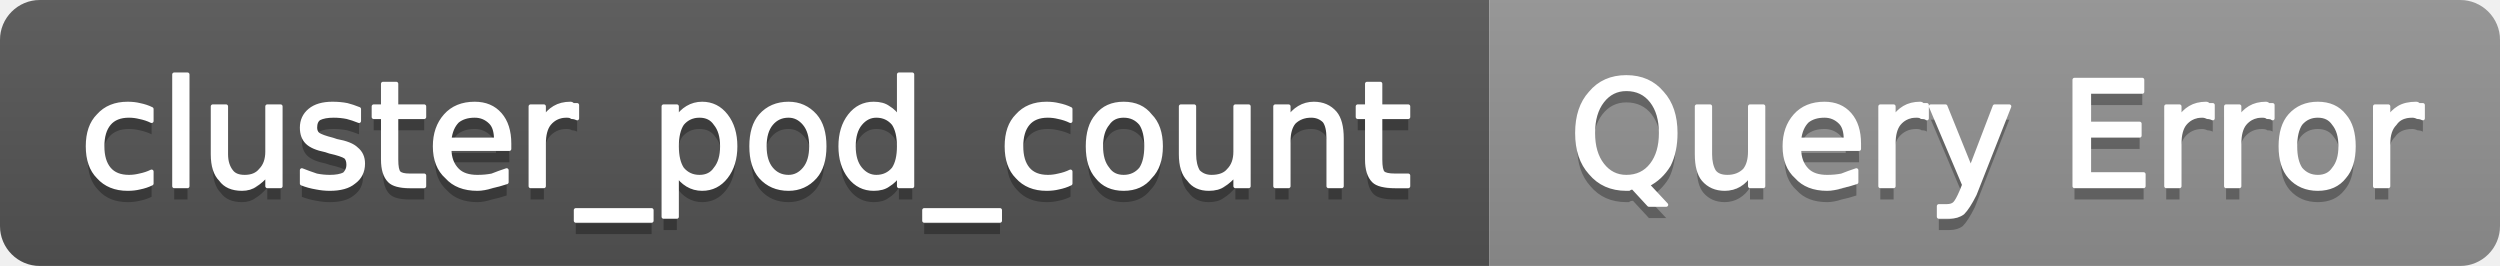
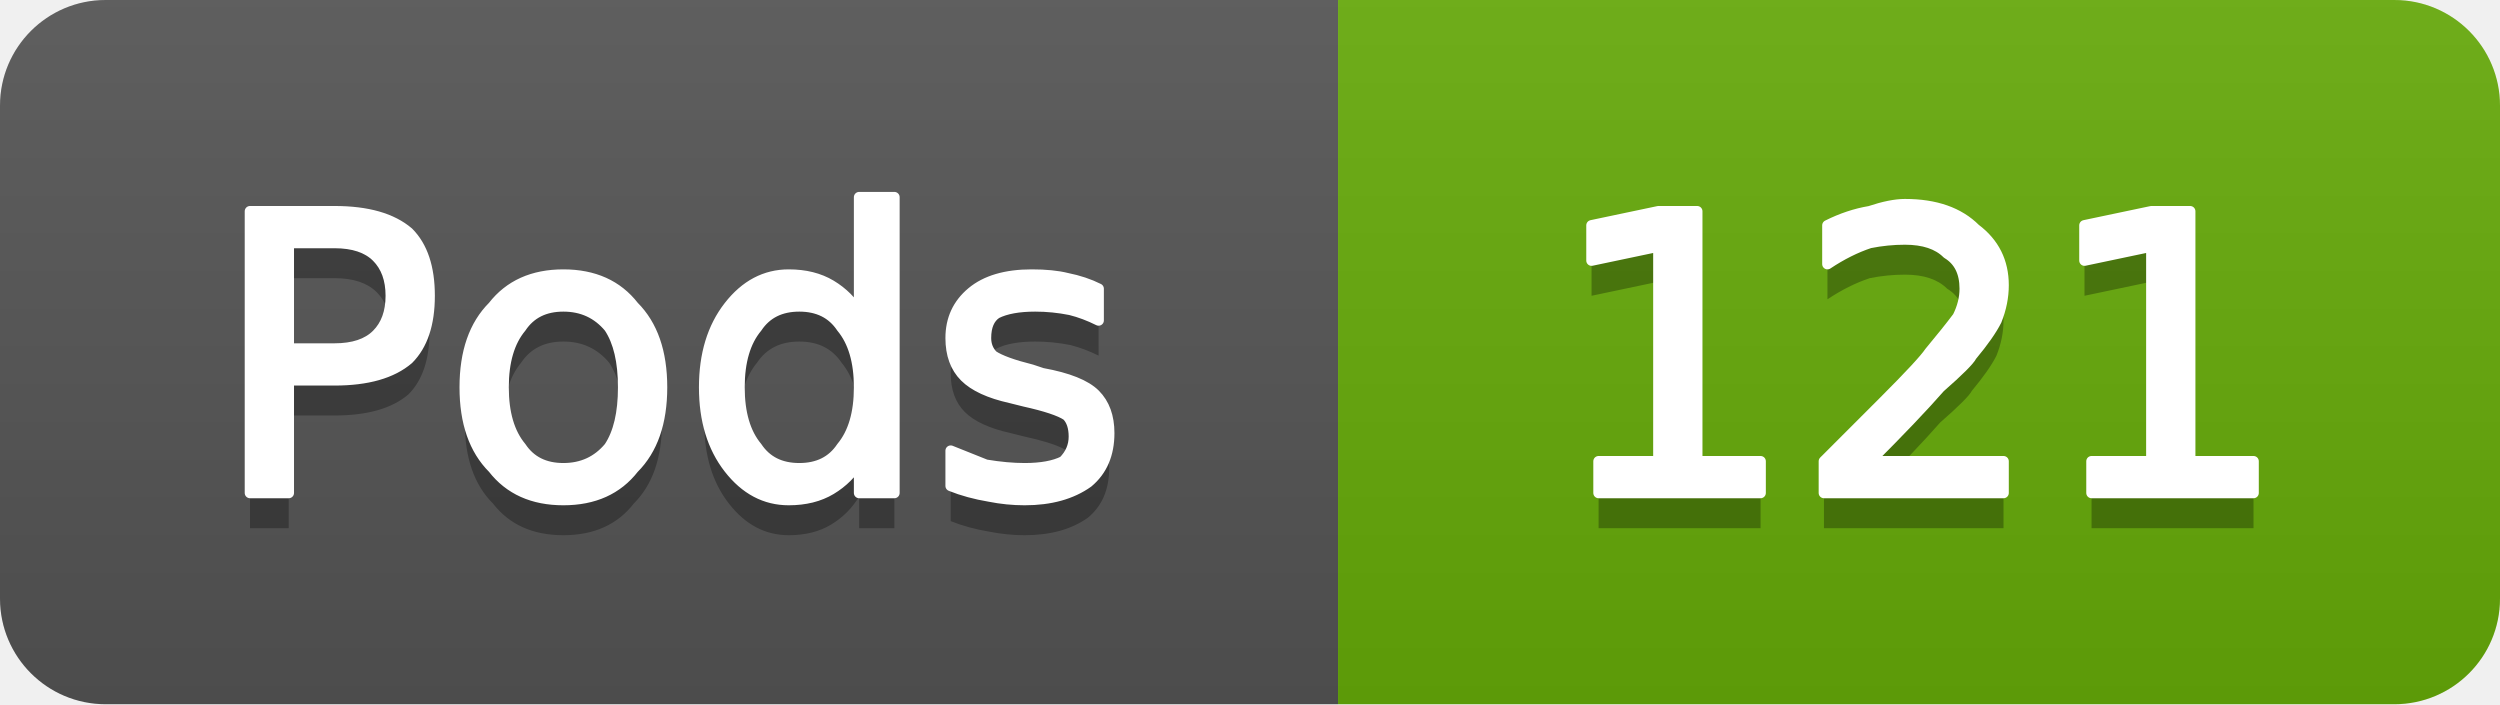
- <svg xmlns="http://www.w3.org/2000/svg" width="188" height="20" viewBox="0 0 188 20" role="img" aria-label="cluster_pod_count: Query Error">
+ <svg xmlns="http://www.w3.org/2000/svg" width="71" height="20" viewBox="0 0 71 20" role="img" aria-label="Pods: 121">
  <linearGradient id="g-cluster_pod_count" x2="0" y2="100%">
    <stop offset="0" stop-color="#bbb" stop-opacity=".1" />
    <stop offset="1" stop-opacity=".1" />
  </linearGradient>
  <clipPath id="r-cluster_pod_count">
-     <rect width="188" height="20" rx="3" fill="#fff" />
+     <rect width="71" height="20" rx="3" fill="#fff" />
  </clipPath>
  <g clip-path="url(#r-cluster_pod_count)">
-     <rect width="112" height="20" fill="#555" />
-     <rect x="112" width="76" height="20" fill="#939393" />
-     <rect width="188" height="20" fill="url(#g-cluster_pod_count)" />
-     <path transform="translate(0 1)" fill="#010101" fill-opacity=".3" d="M11.4 8.2L11.4 9.1Q11.0 8.9 10.5 8.8Q10.1 8.7 9.7 8.7Q8.7 8.7 8.2 9.3Q7.7 9.9 7.7 11.0Q7.7 12.1 8.2 12.7Q8.7 13.3 9.7 13.3Q10.1 13.3 10.5 13.2Q11.0 13.1 11.4 12.9L11.4 13.8Q11.0 14.0 10.5 14.1Q10.1 14.2 9.6 14.2Q8.2 14.2 7.4 13.3Q6.6 12.5 6.6 11.0Q6.6 9.5 7.4 8.7Q8.2 7.8 9.6 7.8Q10.1 7.8 10.5 7.9Q11.0 8.0 11.4 8.2ZM13.1 5.6L14.1 5.6L14.1 14.0L13.1 14.0L13.1 5.6ZM16.0 11.6L16.0 8.0L17.0 8.0L17.0 11.6Q17.0 12.4 17.4 12.9Q17.7 13.3 18.4 13.3Q19.2 13.3 19.6 12.8Q20.1 12.3 20.1 11.4L20.1 8.0L21.1 8.0L21.1 14.0L20.1 14.0L20.1 13.1Q19.7 13.6 19.2 13.9Q18.8 14.2 18.2 14.2Q17.1 14.2 16.6 13.5Q16.0 12.9 16.0 11.6ZM18.5 7.8L18.5 7.8ZM27.0 8.2L27.0 9.1Q26.5 8.9 26.1 8.8Q25.6 8.7 25.1 8.7Q24.4 8.7 24.0 8.9Q23.7 9.1 23.7 9.6Q23.7 9.9 23.9 10.1Q24.2 10.3 25.0 10.5L25.3 10.6Q26.4 10.8 26.8 11.2Q27.3 11.6 27.3 12.3Q27.3 13.2 26.6 13.7Q26.0 14.2 24.8 14.2Q24.3 14.2 23.8 14.1Q23.2 14.0 22.7 13.8L22.7 12.8Q23.2 13.0 23.8 13.2Q24.3 13.3 24.8 13.3Q25.5 13.3 25.9 13.1Q26.2 12.8 26.2 12.4Q26.2 12.0 26.0 11.8Q25.7 11.6 24.8 11.4L24.5 11.3Q23.5 11.1 23.1 10.7Q22.7 10.3 22.7 9.6Q22.7 8.8 23.3 8.3Q23.9 7.8 25.0 7.8Q25.6 7.8 26.1 7.9Q26.5 8.0 27.0 8.2ZM29.8 6.3L29.8 8.0L31.9 8.0L31.9 8.8L29.8 8.8L29.8 12.0Q29.8 12.8 30.0 13.0Q30.2 13.2 30.8 13.2L31.9 13.2L31.9 14.0L30.8 14.0Q29.7 14.0 29.3 13.6Q28.8 13.1 28.8 12.0L28.8 8.8L28.1 8.8L28.1 8.0L28.8 8.0L28.8 6.3L29.8 6.3ZM38.3 10.8L38.3 11.2L33.8 11.2Q33.8 12.2 34.4 12.8Q34.9 13.3 35.9 13.3Q36.5 13.3 37.0 13.2Q37.5 13.0 38.1 12.8L38.1 13.7Q37.5 13.9 37.0 14.0Q36.4 14.2 35.9 14.2Q34.4 14.2 33.6 13.3Q32.7 12.5 32.7 11.0Q32.7 9.6 33.5 8.7Q34.3 7.8 35.7 7.8Q36.9 7.8 37.6 8.6Q38.3 9.4 38.3 10.8ZM37.3 10.5Q37.3 9.6 36.9 9.2Q36.4 8.7 35.7 8.7Q34.9 8.7 34.4 9.1Q33.9 9.6 33.8 10.5L37.3 10.5ZM43.4 8.9Q43.2 8.8 43.0 8.8Q42.9 8.7 42.6 8.7Q41.8 8.7 41.3 9.3Q40.9 9.8 40.9 10.8L40.9 14.0L39.9 14.0L39.9 8.0L40.9 8.0L40.9 8.9Q41.2 8.4 41.7 8.1Q42.2 7.8 42.9 7.8Q43.0 7.8 43.1 7.9Q43.2 7.9 43.4 7.9L43.4 8.9ZM49.0 15.8L49.0 16.6L43.3 16.6L43.3 15.8L49.0 15.8ZM50.9 13.1L50.9 16.3L49.9 16.3L49.9 8.0L50.9 8.0L50.9 8.9Q51.2 8.4 51.7 8.1Q52.2 7.8 52.8 7.8Q53.9 7.8 54.6 8.7Q55.3 9.6 55.3 11.0Q55.3 12.4 54.6 13.3Q53.9 14.2 52.8 14.2Q52.2 14.2 51.7 13.9Q51.2 13.6 50.9 13.1ZM54.3 11.0Q54.3 9.9 53.8 9.3Q53.4 8.7 52.6 8.7Q51.8 8.7 51.3 9.3Q50.9 9.9 50.9 11.0Q50.9 12.1 51.3 12.7Q51.8 13.3 52.6 13.3Q53.4 13.3 53.8 12.7Q54.3 12.1 54.3 11.0ZM59.3 8.7Q58.5 8.7 58.0 9.3Q57.5 9.9 57.5 11.0Q57.5 12.1 58.0 12.7Q58.5 13.3 59.3 13.3Q60.0 13.3 60.5 12.7Q61.0 12.1 61.0 11.0Q61.0 9.9 60.5 9.3Q60.0 8.7 59.3 8.7ZM59.3 7.8Q60.5 7.8 61.3 8.7Q62.0 9.5 62.0 11.0Q62.0 12.5 61.3 13.3Q60.5 14.2 59.3 14.2Q58.0 14.2 57.2 13.3Q56.5 12.5 56.5 11.0Q56.5 9.5 57.2 8.7Q58.0 7.8 59.3 7.8ZM67.6 8.9L67.6 5.6L68.6 5.6L68.6 14.0L67.6 14.0L67.6 13.1Q67.3 13.6 66.8 13.9Q66.4 14.2 65.7 14.2Q64.6 14.2 63.9 13.3Q63.2 12.4 63.2 11.0Q63.2 9.6 63.9 8.7Q64.6 7.8 65.7 7.8Q66.4 7.8 66.8 8.1Q67.3 8.4 67.6 8.9ZM64.2 11.0Q64.2 12.1 64.7 12.7Q65.2 13.3 65.9 13.3Q66.7 13.3 67.2 12.7Q67.6 12.1 67.6 11.0Q67.6 9.9 67.2 9.3Q66.7 8.7 65.9 8.7Q65.2 8.7 64.7 9.3Q64.2 9.9 64.2 11.0ZM75.2 15.8L75.2 16.6L69.5 16.6L69.5 15.8L75.2 15.8ZM80.5 8.2L80.5 9.1Q80.1 8.9 79.6 8.8Q79.2 8.7 78.8 8.7Q77.8 8.7 77.3 9.3Q76.8 9.9 76.8 11.0Q76.8 12.1 77.3 12.7Q77.8 13.3 78.8 13.3Q79.2 13.3 79.6 13.2Q80.1 13.1 80.5 12.9L80.5 13.8Q80.1 14.0 79.6 14.1Q79.2 14.2 78.7 14.2Q77.3 14.2 76.5 13.3Q75.7 12.5 75.7 11.0Q75.7 9.5 76.5 8.7Q77.3 7.8 78.7 7.8Q79.2 7.8 79.6 7.9Q80.1 8.0 80.5 8.2ZM84.5 8.7Q83.7 8.7 83.3 9.3Q82.8 9.9 82.8 11.0Q82.8 12.1 83.3 12.7Q83.7 13.3 84.5 13.3Q85.3 13.3 85.8 12.7Q86.2 12.1 86.2 11.0Q86.2 9.9 85.8 9.3Q85.3 8.7 84.5 8.7ZM84.5 7.8Q85.8 7.8 86.5 8.7Q87.3 9.5 87.3 11.0Q87.3 12.5 86.5 13.3Q85.8 14.2 84.5 14.2Q83.2 14.2 82.5 13.3Q81.8 12.5 81.8 11.0Q81.8 9.5 82.5 8.7Q83.2 7.8 84.5 7.8ZM88.8 11.6L88.8 8.0L89.8 8.0L89.8 11.6Q89.8 12.4 90.1 12.9Q90.5 13.3 91.1 13.3Q92.0 13.3 92.4 12.8Q92.9 12.3 92.9 11.4L92.9 8.0L93.9 8.0L93.9 14.0L92.9 14.0L92.9 13.1Q92.5 13.6 92.0 13.9Q91.6 14.2 90.9 14.2Q89.9 14.2 89.4 13.5Q88.8 12.9 88.8 11.6ZM91.3 7.8L91.3 7.8ZM100.9 10.4L100.9 14.0L99.9 14.0L99.9 10.4Q99.9 9.5 99.6 9.1Q99.2 8.7 98.6 8.7Q97.8 8.7 97.3 9.2Q96.9 9.7 96.9 10.6L96.9 14.0L95.9 14.0L95.9 8.0L96.9 8.0L96.9 8.9Q97.2 8.4 97.7 8.1Q98.2 7.8 98.8 7.8Q99.8 7.8 100.4 8.5Q100.9 9.1 100.9 10.4ZM103.8 6.3L103.8 8.0L105.9 8.0L105.9 8.8L103.8 8.8L103.8 12.0Q103.8 12.8 104.0 13.0Q104.2 13.2 104.9 13.2L105.9 13.2L105.9 14.0L104.9 14.0Q103.7 14.0 103.3 13.6Q102.8 13.1 102.8 12.0L102.8 8.8L102.1 8.8L102.1 8.0L102.8 8.0L102.8 6.3L103.8 6.3Z" />
-     <path fill="#fff" stroke="#fff" stroke-width="0.3" stroke-linejoin="round" d="M11.4 8.2L11.4 9.1Q11.0 8.9 10.5 8.8Q10.1 8.7 9.7 8.7Q8.7 8.7 8.2 9.3Q7.7 9.9 7.7 11.0Q7.7 12.1 8.2 12.7Q8.7 13.3 9.7 13.3Q10.1 13.3 10.5 13.2Q11.0 13.1 11.4 12.9L11.4 13.8Q11.0 14.0 10.5 14.1Q10.1 14.2 9.6 14.2Q8.2 14.2 7.4 13.3Q6.6 12.5 6.6 11.0Q6.6 9.5 7.4 8.7Q8.2 7.8 9.6 7.8Q10.1 7.8 10.5 7.9Q11.0 8.0 11.4 8.2ZM13.1 5.6L14.1 5.6L14.1 14.0L13.1 14.0L13.1 5.6ZM16.0 11.6L16.0 8.0L17.0 8.0L17.0 11.6Q17.0 12.4 17.4 12.9Q17.7 13.3 18.4 13.3Q19.2 13.3 19.6 12.8Q20.1 12.3 20.1 11.4L20.1 8.0L21.1 8.0L21.1 14.0L20.1 14.0L20.1 13.1Q19.7 13.6 19.2 13.9Q18.8 14.2 18.2 14.2Q17.1 14.2 16.6 13.5Q16.0 12.9 16.0 11.6ZM18.5 7.8L18.5 7.8ZM27.0 8.2L27.0 9.1Q26.5 8.9 26.1 8.8Q25.6 8.7 25.1 8.7Q24.4 8.7 24.0 8.9Q23.7 9.1 23.7 9.6Q23.7 9.9 23.9 10.1Q24.2 10.3 25.0 10.5L25.3 10.6Q26.4 10.8 26.8 11.2Q27.3 11.6 27.3 12.3Q27.3 13.2 26.6 13.7Q26.0 14.2 24.8 14.2Q24.3 14.2 23.8 14.1Q23.2 14.0 22.7 13.8L22.7 12.8Q23.2 13.0 23.8 13.2Q24.3 13.3 24.8 13.3Q25.5 13.3 25.9 13.1Q26.2 12.8 26.2 12.4Q26.2 12.0 26.0 11.8Q25.7 11.6 24.8 11.4L24.5 11.3Q23.5 11.1 23.1 10.7Q22.7 10.3 22.7 9.6Q22.7 8.8 23.3 8.3Q23.9 7.8 25.0 7.8Q25.6 7.8 26.1 7.9Q26.5 8.0 27.0 8.2ZM29.8 6.3L29.8 8.0L31.9 8.0L31.9 8.8L29.8 8.8L29.8 12.0Q29.8 12.8 30.0 13.0Q30.2 13.2 30.8 13.2L31.9 13.2L31.9 14.0L30.8 14.0Q29.7 14.0 29.3 13.6Q28.8 13.1 28.8 12.0L28.8 8.8L28.1 8.8L28.1 8.0L28.8 8.0L28.8 6.3L29.8 6.3ZM38.3 10.8L38.3 11.2L33.8 11.2Q33.8 12.2 34.4 12.8Q34.9 13.3 35.9 13.3Q36.5 13.3 37.0 13.2Q37.5 13.0 38.1 12.8L38.1 13.7Q37.5 13.9 37.0 14.0Q36.4 14.2 35.9 14.2Q34.4 14.2 33.6 13.3Q32.7 12.5 32.7 11.0Q32.7 9.6 33.5 8.7Q34.3 7.8 35.7 7.8Q36.9 7.8 37.6 8.6Q38.3 9.4 38.3 10.8ZM37.3 10.5Q37.3 9.6 36.9 9.2Q36.4 8.7 35.7 8.7Q34.9 8.7 34.4 9.1Q33.9 9.6 33.8 10.5L37.3 10.5ZM43.4 8.9Q43.2 8.8 43.0 8.8Q42.9 8.7 42.6 8.7Q41.8 8.7 41.3 9.3Q40.9 9.8 40.9 10.8L40.9 14.0L39.9 14.0L39.9 8.0L40.9 8.0L40.9 8.9Q41.2 8.4 41.7 8.1Q42.2 7.8 42.9 7.8Q43.0 7.8 43.1 7.9Q43.2 7.9 43.4 7.9L43.4 8.9ZM49.0 15.8L49.0 16.6L43.3 16.6L43.3 15.8L49.0 15.8ZM50.9 13.1L50.9 16.3L49.9 16.3L49.9 8.0L50.9 8.0L50.9 8.9Q51.2 8.4 51.7 8.1Q52.2 7.8 52.8 7.8Q53.9 7.8 54.6 8.7Q55.3 9.6 55.3 11.0Q55.3 12.4 54.6 13.3Q53.9 14.2 52.8 14.2Q52.2 14.2 51.7 13.9Q51.2 13.6 50.9 13.1ZM54.3 11.0Q54.3 9.9 53.8 9.3Q53.4 8.7 52.6 8.7Q51.8 8.7 51.3 9.3Q50.9 9.9 50.9 11.0Q50.9 12.1 51.3 12.7Q51.8 13.3 52.6 13.3Q53.4 13.3 53.8 12.7Q54.3 12.1 54.3 11.0ZM59.3 8.7Q58.5 8.7 58.0 9.3Q57.5 9.9 57.5 11.0Q57.5 12.1 58.0 12.7Q58.5 13.3 59.3 13.3Q60.0 13.3 60.5 12.7Q61.0 12.1 61.0 11.0Q61.0 9.9 60.5 9.3Q60.0 8.7 59.3 8.7ZM59.3 7.8Q60.5 7.8 61.3 8.7Q62.0 9.5 62.0 11.0Q62.0 12.5 61.3 13.3Q60.5 14.2 59.3 14.2Q58.0 14.2 57.2 13.3Q56.5 12.5 56.5 11.0Q56.5 9.5 57.2 8.7Q58.0 7.8 59.3 7.8ZM67.6 8.9L67.6 5.6L68.6 5.6L68.6 14.0L67.6 14.0L67.6 13.1Q67.3 13.6 66.8 13.9Q66.4 14.2 65.7 14.2Q64.6 14.2 63.9 13.3Q63.2 12.4 63.2 11.0Q63.2 9.6 63.9 8.7Q64.6 7.8 65.7 7.8Q66.4 7.8 66.8 8.1Q67.3 8.4 67.6 8.9ZM64.2 11.0Q64.2 12.1 64.7 12.7Q65.2 13.3 65.9 13.3Q66.7 13.3 67.2 12.7Q67.6 12.1 67.6 11.0Q67.6 9.9 67.2 9.3Q66.7 8.7 65.9 8.7Q65.2 8.7 64.7 9.3Q64.2 9.9 64.2 11.0ZM75.2 15.8L75.2 16.6L69.5 16.6L69.5 15.8L75.2 15.8ZM80.5 8.2L80.5 9.1Q80.1 8.9 79.6 8.8Q79.2 8.7 78.8 8.7Q77.8 8.7 77.3 9.3Q76.8 9.9 76.8 11.0Q76.8 12.1 77.3 12.7Q77.8 13.3 78.8 13.3Q79.2 13.3 79.6 13.2Q80.1 13.1 80.5 12.9L80.5 13.8Q80.1 14.0 79.6 14.1Q79.2 14.2 78.7 14.2Q77.3 14.2 76.5 13.3Q75.7 12.5 75.7 11.0Q75.7 9.5 76.5 8.7Q77.3 7.8 78.7 7.8Q79.2 7.8 79.6 7.9Q80.1 8.0 80.5 8.2ZM84.5 8.7Q83.7 8.7 83.3 9.3Q82.8 9.9 82.8 11.0Q82.8 12.1 83.3 12.7Q83.7 13.3 84.5 13.3Q85.3 13.3 85.8 12.7Q86.2 12.1 86.2 11.0Q86.2 9.9 85.8 9.3Q85.3 8.7 84.5 8.7ZM84.5 7.8Q85.8 7.8 86.5 8.7Q87.3 9.5 87.3 11.0Q87.3 12.5 86.5 13.3Q85.8 14.2 84.5 14.2Q83.2 14.2 82.5 13.3Q81.8 12.5 81.8 11.0Q81.8 9.5 82.5 8.7Q83.2 7.8 84.5 7.8ZM88.8 11.6L88.8 8.0L89.8 8.0L89.8 11.6Q89.8 12.4 90.1 12.9Q90.5 13.3 91.1 13.3Q92.0 13.3 92.4 12.8Q92.9 12.3 92.9 11.4L92.9 8.0L93.9 8.0L93.9 14.0L92.9 14.0L92.9 13.1Q92.5 13.6 92.0 13.9Q91.6 14.2 90.9 14.2Q89.9 14.2 89.4 13.5Q88.8 12.9 88.8 11.6ZM91.3 7.8L91.3 7.8ZM100.9 10.4L100.9 14.0L99.9 14.0L99.9 10.4Q99.9 9.5 99.6 9.1Q99.2 8.7 98.6 8.7Q97.8 8.7 97.3 9.2Q96.9 9.7 96.9 10.6L96.9 14.0L95.9 14.0L95.9 8.0L96.9 8.0L96.9 8.9Q97.2 8.4 97.7 8.1Q98.2 7.8 98.8 7.8Q99.8 7.8 100.4 8.5Q100.9 9.1 100.9 10.4ZM103.8 6.3L103.8 8.0L105.9 8.0L105.9 8.8L103.8 8.8L103.8 12.0Q103.8 12.8 104.0 13.0Q104.2 13.2 104.9 13.2L105.9 13.2L105.9 14.0L104.9 14.0Q103.7 14.0 103.3 13.6Q102.8 13.1 102.8 12.0L102.8 8.8L102.1 8.8L102.1 8.0L102.8 8.0L102.8 6.3L103.8 6.3Z" />
-     <path transform="translate(0 1)" fill="#010101" fill-opacity=".3" d="M122.3 6.7Q121.2 6.7 120.5 7.6Q119.8 8.5 119.8 10.0Q119.8 11.5 120.5 12.4Q121.2 13.3 122.3 13.3Q123.5 13.3 124.2 12.4Q124.9 11.5 124.9 10.0Q124.9 8.5 124.2 7.6Q123.5 6.7 122.3 6.7ZM123.9 13.9L125.3 15.4L124.0 15.4L122.8 14.1Q122.6 14.1 122.5 14.2Q122.4 14.2 122.3 14.2Q120.6 14.2 119.6 13.0Q118.6 11.9 118.6 10.0Q118.6 8.1 119.6 7.0Q120.6 5.8 122.3 5.8Q124.0 5.8 125.0 7.0Q126.0 8.1 126.0 10.0Q126.0 11.4 125.5 12.4Q124.9 13.4 123.9 13.9ZM127.6 11.6L127.6 8.0L128.6 8.0L128.6 11.6Q128.6 12.4 128.9 12.9Q129.2 13.3 129.9 13.3Q130.7 13.3 131.2 12.8Q131.6 12.3 131.6 11.4L131.6 8.0L132.6 8.0L132.6 14.0L131.6 14.0L131.6 13.1Q131.3 13.6 130.8 13.9Q130.3 14.2 129.7 14.2Q128.7 14.2 128.1 13.5Q127.6 12.9 127.6 11.6ZM130.1 7.8L130.1 7.8ZM139.8 10.8L139.8 11.2L135.3 11.2Q135.3 12.2 135.9 12.8Q136.4 13.3 137.4 13.3Q138.0 13.3 138.5 13.2Q139.0 13.0 139.6 12.8L139.6 13.7Q139.0 13.9 138.5 14.0Q137.9 14.2 137.4 14.2Q135.9 14.2 135.1 13.3Q134.2 12.5 134.2 11.0Q134.2 9.6 135.0 8.7Q135.8 7.8 137.2 7.8Q138.4 7.8 139.1 8.6Q139.8 9.4 139.8 10.8ZM138.8 10.5Q138.8 9.6 138.4 9.2Q137.9 8.7 137.2 8.7Q136.4 8.7 135.9 9.1Q135.4 9.6 135.3 10.5L138.8 10.5ZM144.9 8.9Q144.8 8.8 144.5 8.8Q144.4 8.7 144.1 8.7Q143.3 8.7 142.8 9.3Q142.4 9.8 142.4 10.8L142.4 14.0L141.4 14.0L141.4 8.0L142.4 8.0L142.4 8.9Q142.7 8.4 143.2 8.1Q143.7 7.8 144.4 7.8Q144.5 7.8 144.6 7.9Q144.8 7.9 144.9 7.9L144.9 8.9ZM148.5 14.6Q148.0 15.6 147.6 16.0Q147.2 16.3 146.6 16.3L145.8 16.3L145.8 15.5L146.4 15.5Q146.8 15.5 147.0 15.3Q147.2 15.1 147.5 14.4L147.7 13.9L145.2 8.0L146.3 8.0L148.2 12.7L150.0 8.0L151.1 8.0L148.5 14.6ZM156.0 6.0L161.1 6.0L161.1 6.9L157.1 6.9L157.1 9.3L160.9 9.3L160.9 10.2L157.1 10.2L157.1 13.1L161.2 13.1L161.2 14.0L156.0 14.0L156.0 6.0ZM166.4 8.9Q166.2 8.8 166.0 8.8Q165.8 8.7 165.6 8.7Q164.8 8.7 164.3 9.3Q163.9 9.8 163.9 10.8L163.9 14.0L162.9 14.0L162.9 8.0L163.9 8.0L163.9 8.9Q164.2 8.4 164.7 8.1Q165.2 7.8 165.9 7.8Q166.0 7.8 166.1 7.9Q166.2 7.9 166.4 7.9L166.4 8.9ZM170.9 8.9Q170.8 8.8 170.5 8.8Q170.4 8.7 170.1 8.7Q169.3 8.7 168.8 9.3Q168.4 9.8 168.4 10.8L168.4 14.0L167.4 14.0L167.4 8.0L168.4 8.0L168.4 8.9Q168.7 8.4 169.2 8.1Q169.7 7.8 170.4 7.8Q170.5 7.8 170.6 7.9Q170.8 7.9 170.9 7.9L170.9 8.9ZM174.3 8.7Q173.5 8.7 173.0 9.3Q172.6 9.9 172.6 11.0Q172.6 12.1 173.0 12.7Q173.5 13.3 174.3 13.3Q175.1 13.3 175.5 12.7Q176.0 12.1 176.0 11.0Q176.0 9.9 175.5 9.3Q175.1 8.7 174.3 8.7ZM174.3 7.8Q175.6 7.8 176.3 8.7Q177.0 9.5 177.0 11.0Q177.0 12.5 176.3 13.3Q175.6 14.2 174.3 14.2Q173.0 14.2 172.2 13.3Q171.5 12.5 171.5 11.0Q171.5 9.5 172.2 8.7Q173.0 7.8 174.3 7.8ZM182.2 8.9Q182.0 8.8 181.8 8.8Q181.6 8.7 181.4 8.7Q180.5 8.7 180.1 9.3Q179.6 9.8 179.6 10.8L179.6 14.0L178.6 14.0L178.6 8.0L179.6 8.0L179.6 8.9Q179.9 8.4 180.4 8.1Q180.9 7.8 181.7 7.8Q181.8 7.8 181.9 7.9Q182.0 7.9 182.2 7.9L182.2 8.9Z" />
-     <path fill="#fff" stroke="#fff" stroke-width="0.3" stroke-linejoin="round" d="M122.3 6.7Q121.2 6.7 120.5 7.6Q119.8 8.5 119.8 10.0Q119.8 11.5 120.5 12.4Q121.2 13.3 122.3 13.3Q123.5 13.3 124.2 12.4Q124.9 11.5 124.9 10.0Q124.9 8.5 124.2 7.6Q123.5 6.7 122.3 6.7ZM123.9 13.9L125.3 15.4L124.0 15.4L122.8 14.1Q122.6 14.1 122.5 14.2Q122.4 14.2 122.3 14.2Q120.6 14.2 119.6 13.0Q118.6 11.9 118.6 10.0Q118.6 8.1 119.6 7.0Q120.6 5.8 122.3 5.8Q124.0 5.8 125.0 7.0Q126.0 8.1 126.0 10.0Q126.0 11.4 125.5 12.4Q124.9 13.4 123.9 13.9ZM127.6 11.6L127.6 8.0L128.6 8.0L128.6 11.6Q128.6 12.4 128.9 12.9Q129.2 13.3 129.9 13.3Q130.7 13.3 131.2 12.8Q131.6 12.3 131.6 11.4L131.6 8.0L132.6 8.0L132.6 14.0L131.6 14.0L131.6 13.1Q131.3 13.6 130.8 13.9Q130.3 14.2 129.7 14.2Q128.7 14.2 128.1 13.5Q127.6 12.9 127.6 11.6ZM130.1 7.8L130.1 7.8ZM139.8 10.8L139.8 11.2L135.3 11.2Q135.3 12.2 135.9 12.8Q136.4 13.3 137.4 13.3Q138.0 13.3 138.5 13.2Q139.0 13.0 139.6 12.8L139.6 13.7Q139.0 13.9 138.5 14.0Q137.9 14.2 137.4 14.2Q135.9 14.2 135.1 13.3Q134.2 12.5 134.2 11.0Q134.2 9.6 135.0 8.7Q135.8 7.8 137.2 7.8Q138.4 7.8 139.1 8.6Q139.8 9.4 139.8 10.8ZM138.8 10.5Q138.8 9.6 138.4 9.2Q137.9 8.7 137.2 8.7Q136.4 8.7 135.9 9.1Q135.4 9.6 135.3 10.5L138.8 10.5ZM144.9 8.9Q144.8 8.8 144.5 8.8Q144.4 8.7 144.1 8.7Q143.3 8.7 142.8 9.3Q142.4 9.8 142.4 10.8L142.4 14.0L141.4 14.0L141.4 8.0L142.4 8.0L142.4 8.9Q142.7 8.4 143.2 8.1Q143.7 7.8 144.4 7.8Q144.5 7.8 144.6 7.9Q144.8 7.9 144.9 7.9L144.9 8.9ZM148.5 14.6Q148.0 15.6 147.6 16.0Q147.2 16.3 146.6 16.3L145.8 16.3L145.8 15.5L146.4 15.5Q146.8 15.5 147.0 15.3Q147.2 15.1 147.5 14.4L147.7 13.9L145.2 8.0L146.3 8.0L148.2 12.7L150.0 8.0L151.1 8.0L148.5 14.6ZM156.0 6.0L161.1 6.0L161.1 6.9L157.1 6.9L157.1 9.3L160.9 9.3L160.9 10.2L157.1 10.2L157.1 13.1L161.2 13.1L161.2 14.0L156.0 14.0L156.0 6.0ZM166.4 8.9Q166.2 8.8 166.0 8.8Q165.8 8.7 165.6 8.7Q164.8 8.7 164.3 9.3Q163.9 9.8 163.9 10.8L163.9 14.0L162.9 14.0L162.9 8.0L163.9 8.0L163.9 8.9Q164.2 8.4 164.7 8.1Q165.2 7.8 165.9 7.8Q166.0 7.8 166.1 7.9Q166.2 7.9 166.4 7.9L166.4 8.9ZM170.9 8.9Q170.8 8.8 170.5 8.8Q170.4 8.7 170.1 8.7Q169.3 8.7 168.8 9.3Q168.4 9.8 168.4 10.8L168.4 14.0L167.4 14.0L167.4 8.0L168.4 8.0L168.4 8.9Q168.7 8.4 169.2 8.1Q169.7 7.8 170.4 7.8Q170.5 7.8 170.6 7.9Q170.8 7.9 170.9 7.9L170.9 8.9ZM174.3 8.7Q173.5 8.7 173.0 9.3Q172.6 9.9 172.6 11.0Q172.6 12.1 173.0 12.7Q173.5 13.3 174.3 13.3Q175.1 13.3 175.5 12.7Q176.0 12.1 176.0 11.0Q176.0 9.9 175.5 9.3Q175.1 8.7 174.3 8.7ZM174.3 7.8Q175.6 7.8 176.3 8.7Q177.0 9.5 177.0 11.0Q177.0 12.5 176.3 13.3Q175.6 14.2 174.3 14.2Q173.0 14.2 172.2 13.3Q171.5 12.5 171.5 11.0Q171.5 9.5 172.2 8.7Q173.0 7.8 174.3 7.8ZM182.2 8.9Q182.0 8.8 181.8 8.8Q181.6 8.7 181.4 8.7Q180.5 8.7 180.1 9.3Q179.6 9.8 179.6 10.8L179.6 14.0L178.6 14.0L178.6 8.0L179.6 8.0L179.6 8.9Q179.9 8.4 180.4 8.1Q180.9 7.8 181.7 7.8Q181.8 7.8 181.9 7.9Q182.0 7.9 182.2 7.9L182.2 8.9Z" />
+     <rect width="38" height="20" fill="#555" />
+     <rect x="38" width="33" height="20" fill="#67ac09" />
+     <rect width="71" height="20" fill="url(#g-cluster_pod_count)" />
+     <path transform="translate(0 1)" fill="#010101" fill-opacity=".3" d="M8.2 6.9L8.2 9.9L9.5 9.9Q10.3 9.9 10.7 9.5Q11.1 9.1 11.1 8.4Q11.1 7.7 10.7 7.3Q10.3 6.9 9.5 6.9L8.2 6.9ZM7.1 6.0L9.5 6.0Q10.9 6.0 11.6 6.6Q12.2 7.2 12.2 8.4Q12.2 9.6 11.6 10.2Q10.9 10.8 9.5 10.8L8.2 10.8L8.2 14.0L7.1 14.0L7.1 6.0ZM16.0 8.7Q15.2 8.7 14.8 9.3Q14.3 9.9 14.3 11.0Q14.3 12.1 14.8 12.7Q15.2 13.3 16.0 13.3Q16.8 13.3 17.3 12.7Q17.7 12.1 17.7 11.0Q17.7 9.9 17.3 9.3Q16.8 8.7 16.0 8.7ZM16.0 7.8Q17.3 7.8 18.0 8.7Q18.8 9.5 18.8 11.0Q18.8 12.5 18.0 13.3Q17.3 14.2 16.0 14.2Q14.7 14.2 14.0 13.3Q13.2 12.5 13.2 11.0Q13.2 9.5 14.0 8.7Q14.7 7.8 16.0 7.8ZM24.4 8.9L24.4 5.6L25.4 5.6L25.4 14.0L24.4 14.0L24.4 13.1Q24.1 13.6 23.6 13.9Q23.1 14.2 22.4 14.2Q21.4 14.2 20.7 13.3Q20.0 12.4 20.0 11.0Q20.0 9.6 20.7 8.7Q21.4 7.8 22.4 7.8Q23.1 7.8 23.6 8.1Q24.1 8.4 24.4 8.9ZM21.0 11.0Q21.0 12.1 21.5 12.7Q21.9 13.3 22.7 13.3Q23.5 13.3 23.9 12.7Q24.4 12.1 24.4 11.0Q24.4 9.9 23.9 9.3Q23.5 8.7 22.7 8.7Q21.9 8.7 21.5 9.3Q21.0 9.9 21.0 11.0ZM31.2 8.2L31.2 9.1Q30.8 8.9 30.4 8.8Q29.9 8.7 29.4 8.7Q28.7 8.7 28.3 8.9Q28.0 9.1 28.0 9.6Q28.0 9.9 28.2 10.1Q28.5 10.3 29.3 10.5L29.6 10.6Q30.7 10.8 31.1 11.2Q31.5 11.6 31.5 12.3Q31.5 13.2 30.9 13.7Q30.2 14.2 29.1 14.2Q28.6 14.2 28.1 14.1Q27.5 14.0 27.0 13.8L27.0 12.8Q27.5 13.0 28.0 13.2Q28.6 13.3 29.1 13.3Q29.8 13.3 30.2 13.1Q30.5 12.8 30.5 12.4Q30.5 12.0 30.3 11.8Q30.0 11.6 29.1 11.4L28.7 11.3Q27.8 11.1 27.4 10.7Q27.0 10.3 27.0 9.6Q27.0 8.8 27.6 8.3Q28.2 7.8 29.3 7.8Q29.9 7.8 30.3 7.9Q30.8 8.0 31.2 8.2Z" />
+     <path fill="#fff" stroke="#fff" stroke-width="0.3" stroke-linejoin="round" d="M8.2 6.9L8.2 9.9L9.5 9.9Q10.3 9.9 10.7 9.5Q11.1 9.1 11.1 8.4Q11.1 7.7 10.7 7.3Q10.3 6.9 9.5 6.9L8.2 6.9ZM7.1 6.0L9.5 6.0Q10.9 6.0 11.6 6.6Q12.2 7.2 12.2 8.4Q12.2 9.6 11.6 10.2Q10.9 10.8 9.5 10.8L8.2 10.8L8.2 14.0L7.1 14.0L7.1 6.0ZM16.0 8.7Q15.2 8.7 14.8 9.3Q14.3 9.9 14.3 11.0Q14.3 12.1 14.8 12.7Q15.2 13.3 16.0 13.3Q16.8 13.3 17.3 12.7Q17.7 12.1 17.7 11.0Q17.7 9.9 17.3 9.3Q16.8 8.7 16.0 8.7ZM16.0 7.8Q17.3 7.8 18.0 8.7Q18.8 9.5 18.8 11.0Q18.8 12.5 18.0 13.3Q17.3 14.2 16.0 14.2Q14.7 14.2 14.0 13.3Q13.2 12.5 13.2 11.0Q13.2 9.5 14.0 8.7Q14.7 7.8 16.0 7.8ZM24.4 8.9L24.4 5.6L25.4 5.6L25.4 14.0L24.4 14.0L24.4 13.1Q24.1 13.6 23.6 13.9Q23.1 14.2 22.4 14.2Q21.4 14.2 20.7 13.3Q20.0 12.4 20.0 11.0Q20.0 9.6 20.7 8.7Q21.4 7.8 22.4 7.8Q23.1 7.8 23.6 8.1Q24.1 8.4 24.4 8.9ZM21.0 11.0Q21.0 12.1 21.5 12.7Q21.9 13.3 22.7 13.3Q23.5 13.3 23.9 12.7Q24.4 12.1 24.4 11.0Q24.4 9.9 23.9 9.3Q23.5 8.7 22.7 8.7Q21.9 8.7 21.5 9.3Q21.0 9.9 21.0 11.0ZM31.2 8.2L31.2 9.1Q30.8 8.9 30.4 8.8Q29.9 8.7 29.4 8.7Q28.7 8.7 28.3 8.9Q28.0 9.1 28.0 9.6Q28.0 9.9 28.2 10.1Q28.5 10.3 29.3 10.5L29.6 10.6Q30.7 10.8 31.1 11.2Q31.5 11.6 31.5 12.3Q31.5 13.2 30.9 13.7Q30.2 14.2 29.1 14.2Q28.6 14.2 28.1 14.1Q27.5 14.0 27.0 13.8L27.0 12.8Q27.5 13.0 28.0 13.2Q28.6 13.3 29.1 13.3Q29.8 13.3 30.2 13.1Q30.5 12.8 30.5 12.4Q30.5 12.0 30.3 11.8Q30.0 11.6 29.1 11.4L28.7 11.3Q27.8 11.1 27.4 10.7Q27.0 10.3 27.0 9.6Q27.0 8.8 27.6 8.3Q28.2 7.8 29.3 7.8Q29.9 7.8 30.3 7.9Q30.8 8.0 31.2 8.2Z" />
+     <path transform="translate(0 1)" fill="#010101" fill-opacity=".3" d="M45.4 13.1L47.1 13.1L47.1 7.0L45.2 7.4L45.2 6.4L47.1 6.0L48.2 6.0L48.2 13.1L50.0 13.1L50.0 14.0L45.4 14.0L45.4 13.1ZM53.1 13.1L56.9 13.1L56.9 14.0L51.8 14.0L51.8 13.1Q52.4 12.5 53.5 11.4Q54.6 10.3 54.8 10.0Q55.3 9.4 55.6 9.0Q55.8 8.6 55.8 8.2Q55.8 7.5 55.3 7.2Q54.9 6.8 54.1 6.8Q53.6 6.8 53.1 6.9Q52.5 7.1 51.9 7.5L51.9 6.4Q52.5 6.1 53.1 6.0Q53.7 5.8 54.1 5.8Q55.4 5.8 56.1 6.5Q56.9 7.1 56.9 8.1Q56.9 8.6 56.7 9.1Q56.5 9.5 56.0 10.1Q55.9 10.3 55.1 11.0Q54.4 11.8 53.1 13.1ZM59.4 13.1L61.1 13.1L61.1 7.0L59.2 7.4L59.2 6.4L61.1 6.0L62.2 6.0L62.2 13.1L64.0 13.1L64.0 14.0L59.4 14.0L59.4 13.1Z" />
+     <path fill="#fff" stroke="#fff" stroke-width="0.3" stroke-linejoin="round" d="M45.4 13.1L47.1 13.1L47.1 7.0L45.2 7.4L45.2 6.4L47.1 6.0L48.2 6.0L48.2 13.1L50.0 13.1L50.0 14.0L45.4 14.0L45.4 13.1ZM53.1 13.1L56.9 13.1L56.9 14.0L51.8 14.0L51.8 13.1Q52.4 12.5 53.5 11.4Q54.6 10.3 54.8 10.0Q55.3 9.4 55.6 9.0Q55.8 8.6 55.8 8.2Q55.8 7.5 55.3 7.2Q54.9 6.8 54.1 6.8Q53.6 6.8 53.1 6.9Q52.5 7.1 51.9 7.5L51.9 6.4Q52.5 6.1 53.1 6.0Q53.7 5.8 54.1 5.8Q55.4 5.8 56.1 6.5Q56.9 7.1 56.9 8.1Q56.9 8.6 56.7 9.1Q56.5 9.5 56.0 10.1Q55.9 10.3 55.1 11.0Q54.4 11.8 53.1 13.1ZM59.4 13.1L61.1 13.1L61.1 7.0L59.2 7.4L59.2 6.4L61.1 6.0L62.2 6.0L62.2 13.1L64.0 13.1L64.0 14.0L59.4 14.0L59.4 13.1Z" />
  </g>
</svg>
